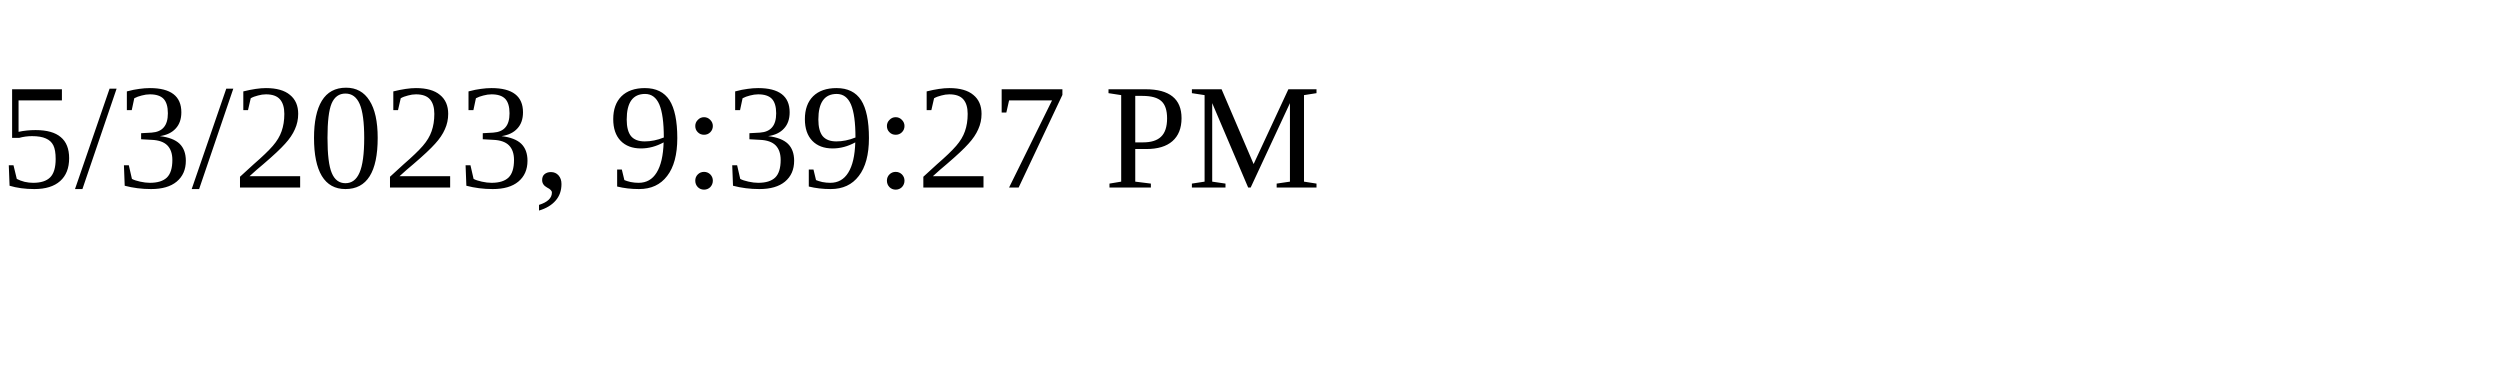
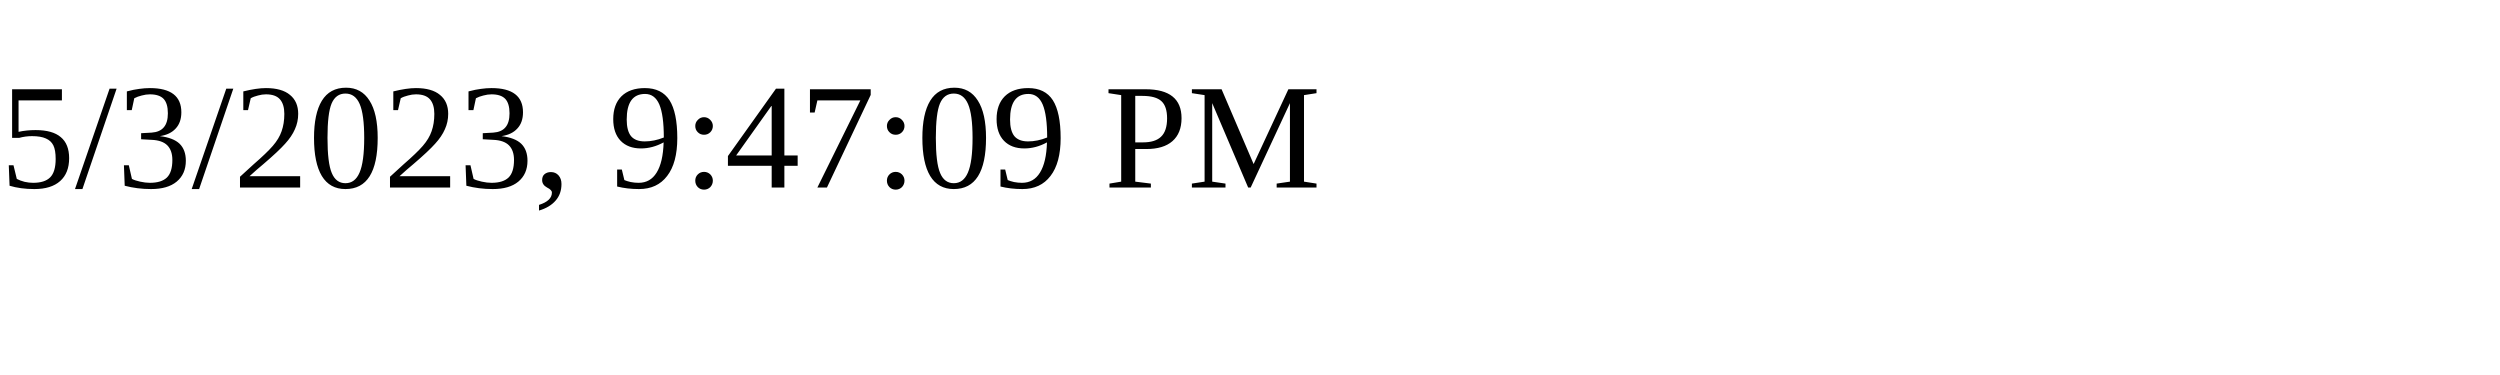
<svg xmlns="http://www.w3.org/2000/svg" height="30" width="200">
-   <text x="0" y="15">5/3/2023, 9:39:27 PM</text>
+   <text x="0" y="15">5/3/2023, 9:47:09 PM</text>
</svg>
